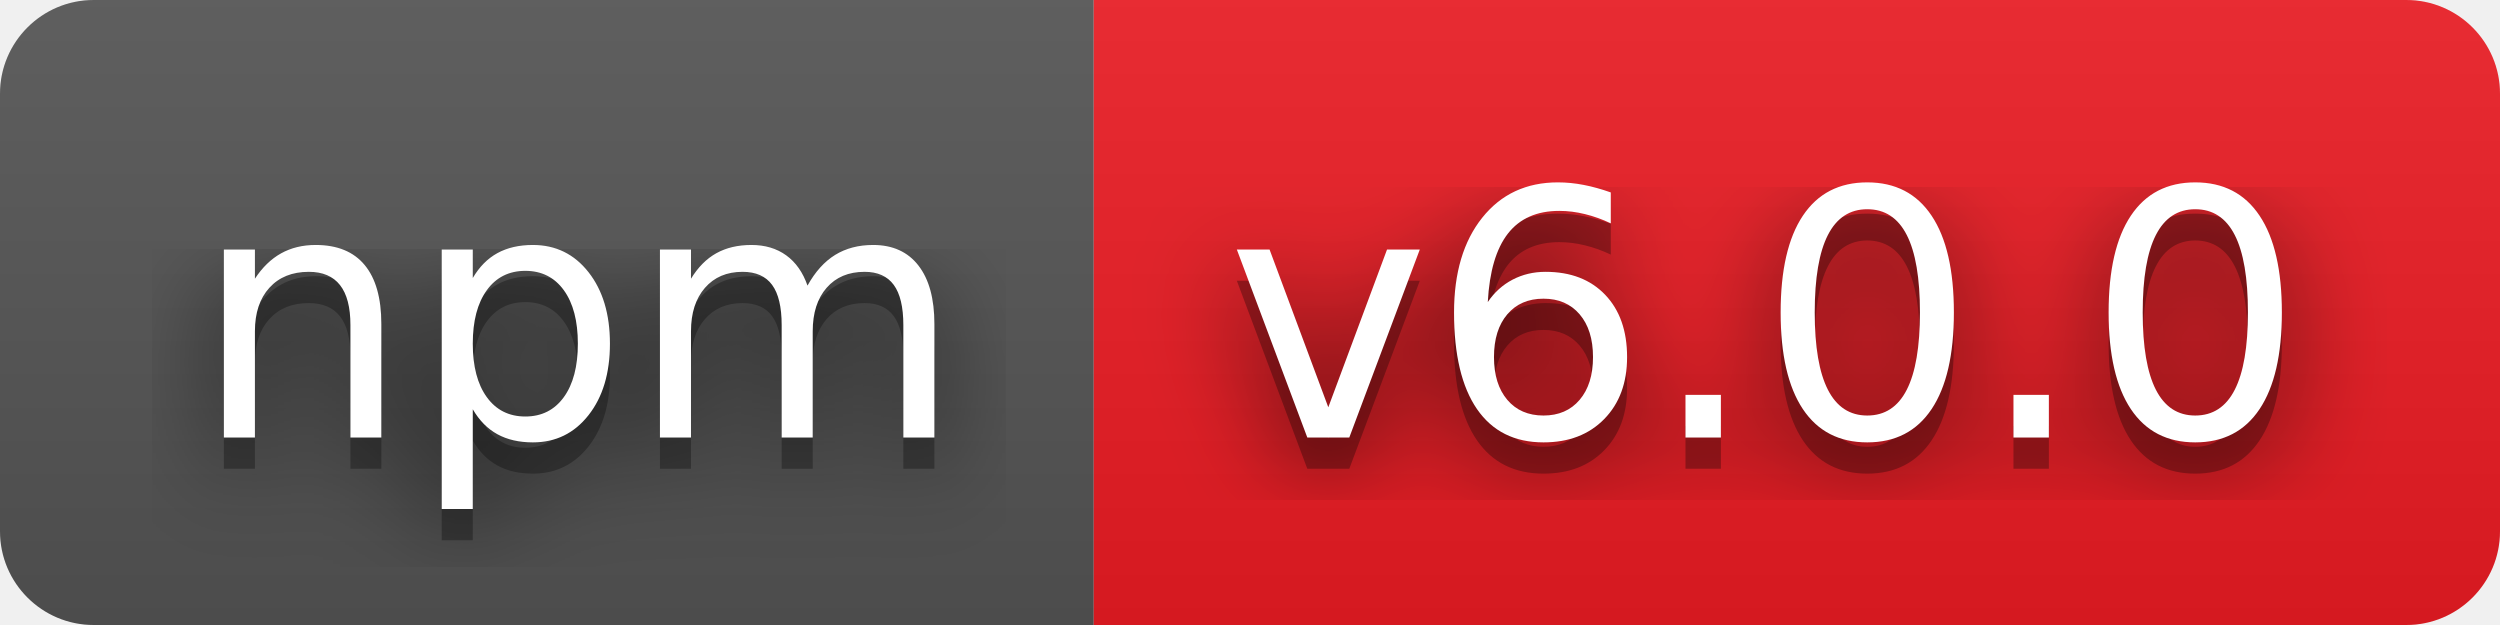
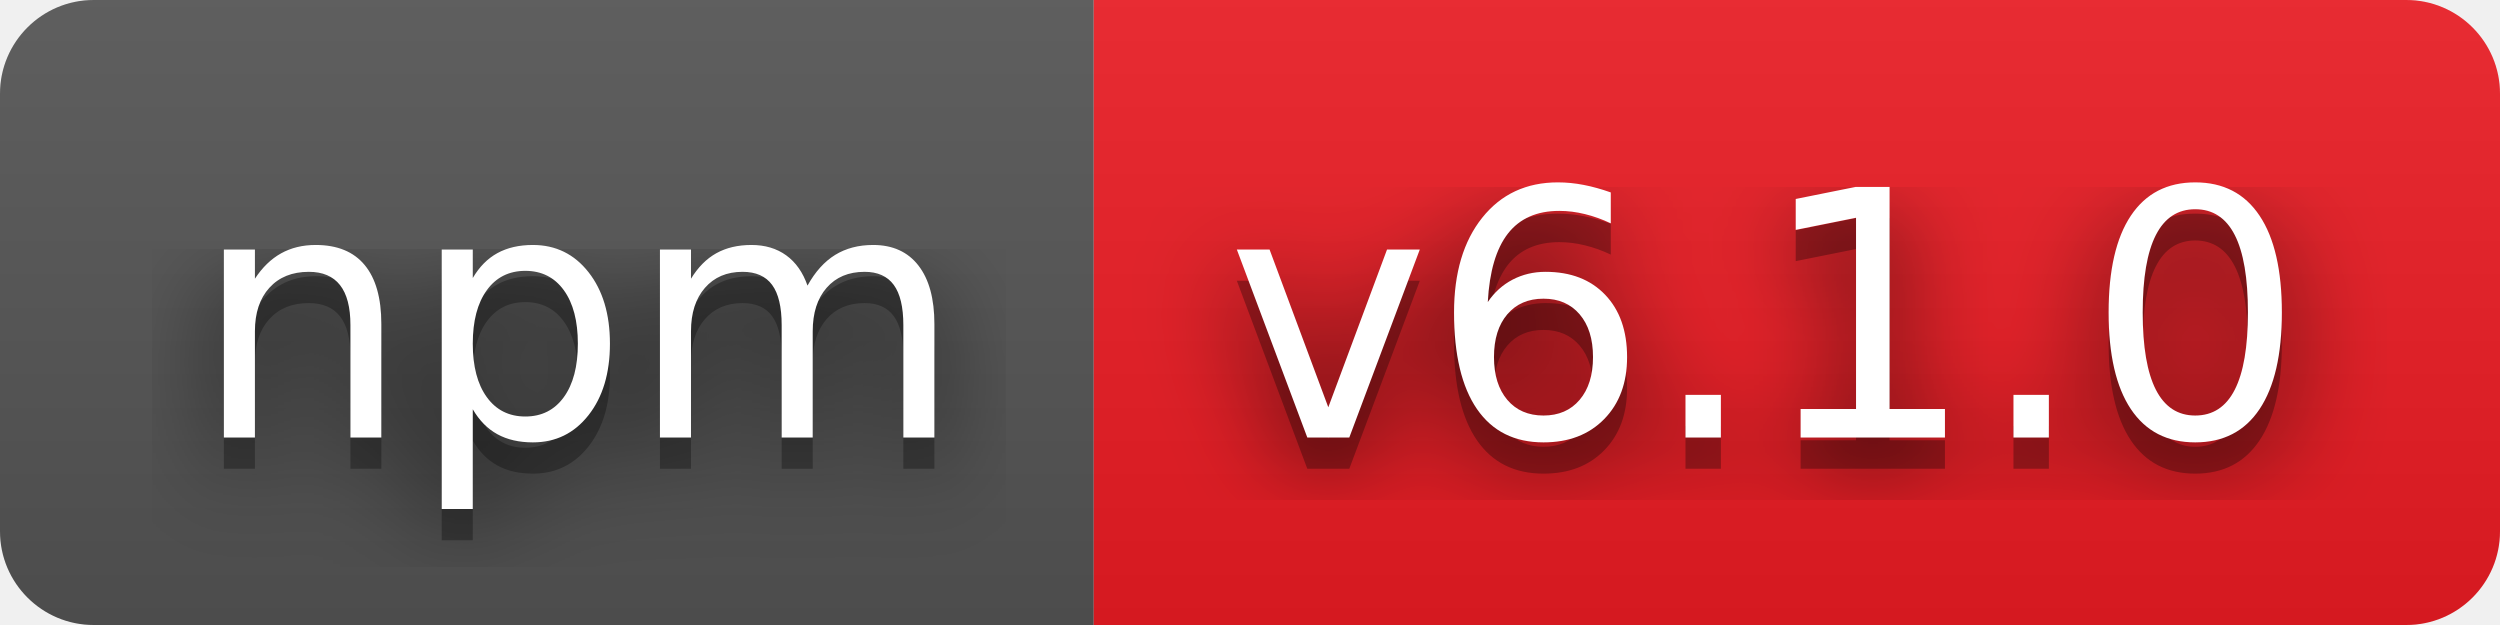
- <svg xmlns="http://www.w3.org/2000/svg" width="80" height="20" role="img" aria-label="npm: v6.0.0">
+ <svg xmlns="http://www.w3.org/2000/svg" width="80" height="20" role="img" aria-label="npm: v6.1.0">
  <filter id="blur">
    <feGaussianBlur stdDeviation="16" />
  </filter>
  <linearGradient id="s" x2="0" y2="100%">
    <stop offset="0" stop-color="#bbb" stop-opacity=".1" />
    <stop offset="1" stop-opacity=".1" />
  </linearGradient>
  <clipPath id="r">
    <rect width="80" height="20" rx="3" />
  </clipPath>
  <g clip-path="url(#r)">
    <rect width="35" height="20" fill="#555" />
    <rect x="35" width="45" height="20" fill="#ed1c24" />
    <rect width="80" height="20" fill="url(#s)" />
  </g>
  <g fill="#fff" text-anchor="middle" font-family="Verdana,Geneva,DejaVu Sans,sans-serif" text-rendering="geometricPrecision" font-size="110">
    <g transform="scale(.1)">
      <g aria-hidden="true" fill="#010101">
        <text x="185" y="150" fill-opacity=".8" filter="url(#blur)" textLength="250">npm</text>
        <text x="185" y="150" fill-opacity=".3" textLength="250">npm</text>
      </g>
      <text x="185" y="140" textLength="250">npm</text>
    </g>
    <g transform="scale(.1)">
      <g aria-hidden="true" fill="#010101">
-         <text x="565" y="150" fill-opacity=".8" filter="url(#blur)" textLength="350">v6.0.0</text>
-         <text x="565" y="150" fill-opacity=".3" textLength="350">v6.0.0</text>
+         <text x="565" y="150" fill-opacity=".8" filter="url(#blur)" textLength="350">v6.1.0</text>
+         <text x="565" y="150" fill-opacity=".3" textLength="350">v6.1.0</text>
      </g>
-       <text x="565" y="140" textLength="350">v6.0.0</text>
+       <text x="565" y="140" textLength="350">v6.1.0</text>
    </g>
  </g>
</svg>
